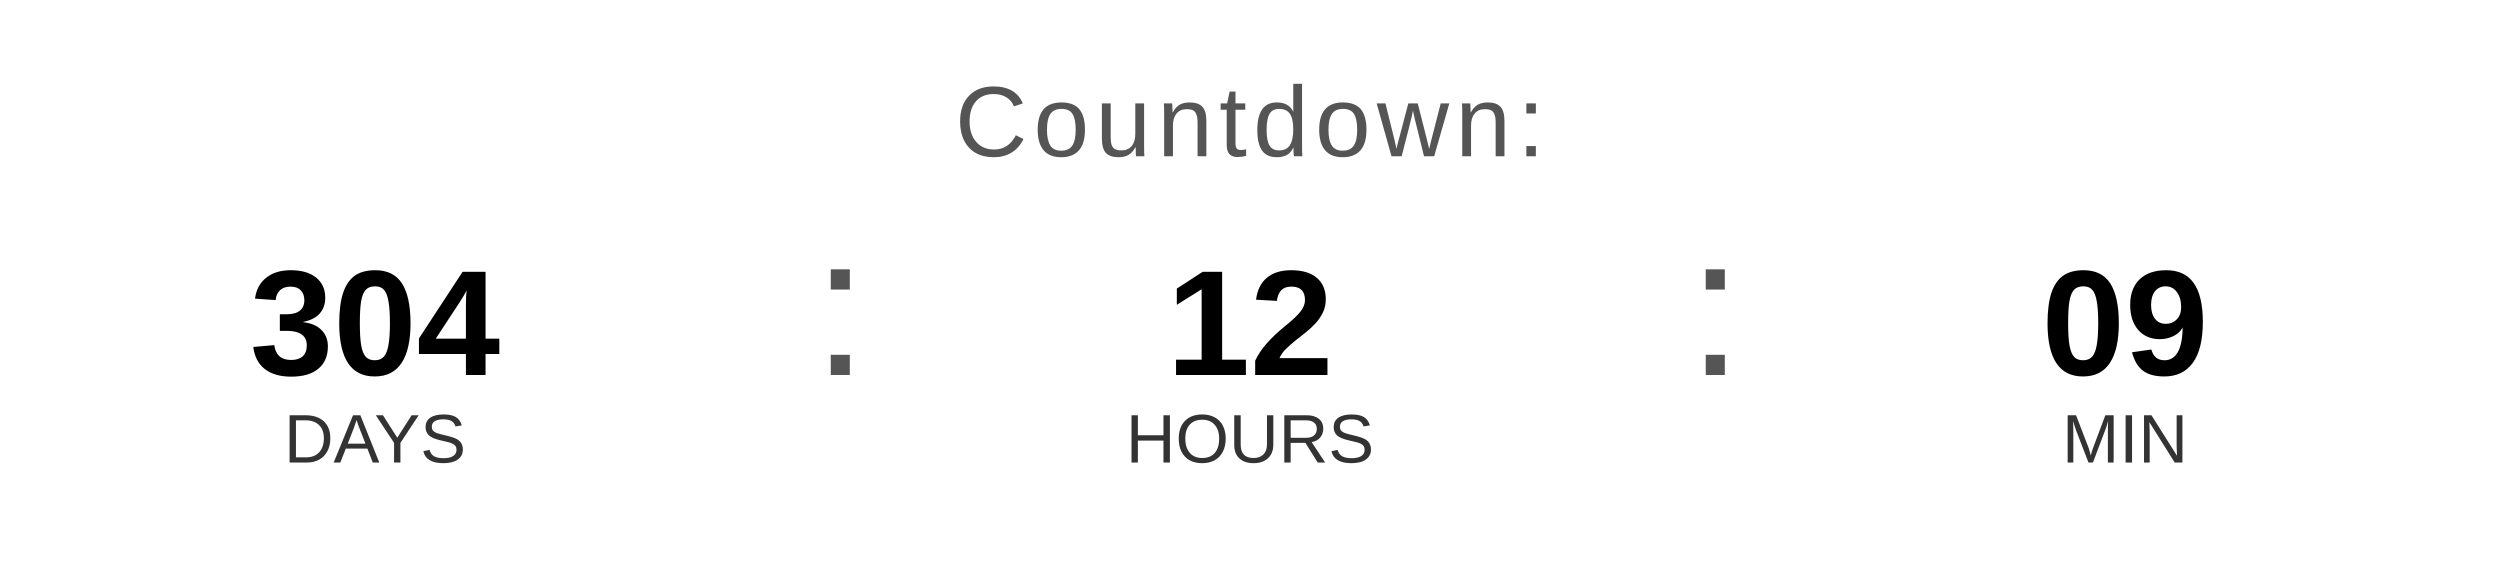
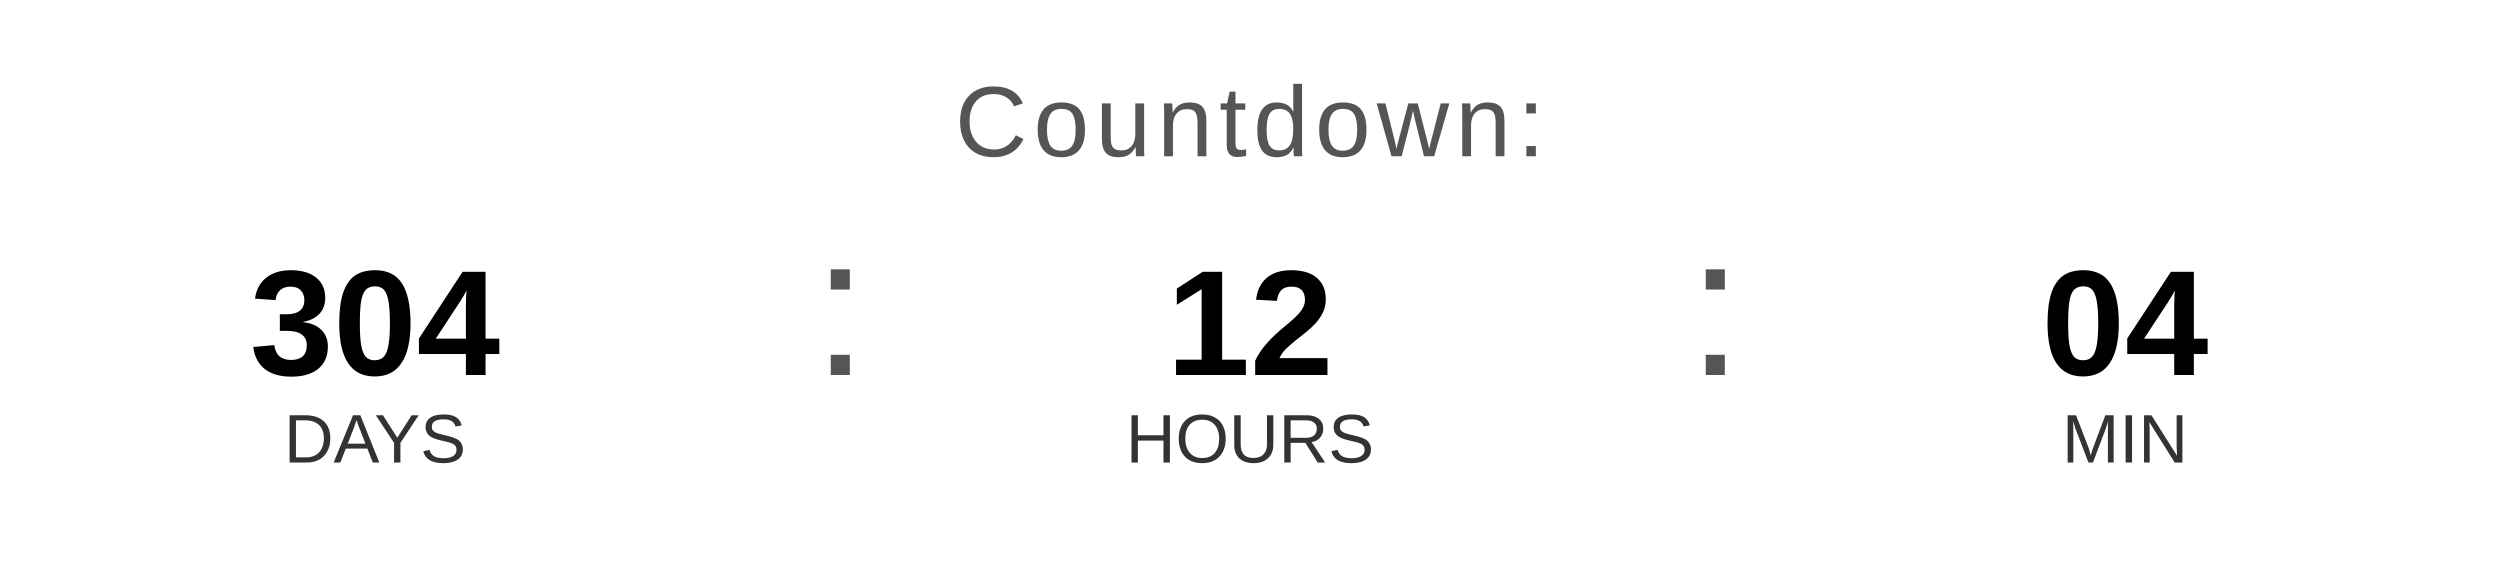
<svg xmlns="http://www.w3.org/2000/svg" width="400" height="90" viewBox="0 0 400 90">
  <text x="200" y="25" font-family="Arial, Helvetica, sans-serif" font-size="16" fill="#555555" text-anchor="middle" letter-spacing="1">
    Countdown:
  </text>
  <text x="60" y="60" font-family="Arial, Helvetica, sans-serif" font-size="24" font-weight="bold" fill="#000000" text-anchor="middle">304</text>
  <text x="60" y="74" font-family="Arial, Helvetica, sans-serif" font-size="11" fill="#333333" text-anchor="middle">DAYS</text>
  <text x="130" y="60" font-family="Arial, sans-serif" font-size="32" fill="#555555">:</text>
  <text x="200" y="60" font-family="Arial, Helvetica, sans-serif" font-size="24" font-weight="bold" fill="#000000" text-anchor="middle">12</text>
  <text x="200" y="74" font-family="Arial, Helvetica, sans-serif" font-size="11" fill="#333333" text-anchor="middle">HOURS</text>
  <text x="270" y="60" font-family="Arial, sans-serif" font-size="32" fill="#555555">:</text>
-   <text x="340" y="60" font-family="Arial, Helvetica, sans-serif" font-size="24" font-weight="bold" fill="#000000" text-anchor="middle">09</text>
+   <text x="340" y="60" font-family="Arial, Helvetica, sans-serif" font-size="24" font-weight="bold" fill="#000000" text-anchor="middle">04</text>
  <text x="340" y="74" font-family="Arial, Helvetica, sans-serif" font-size="11" fill="#333333" text-anchor="middle">MIN</text>
</svg>
